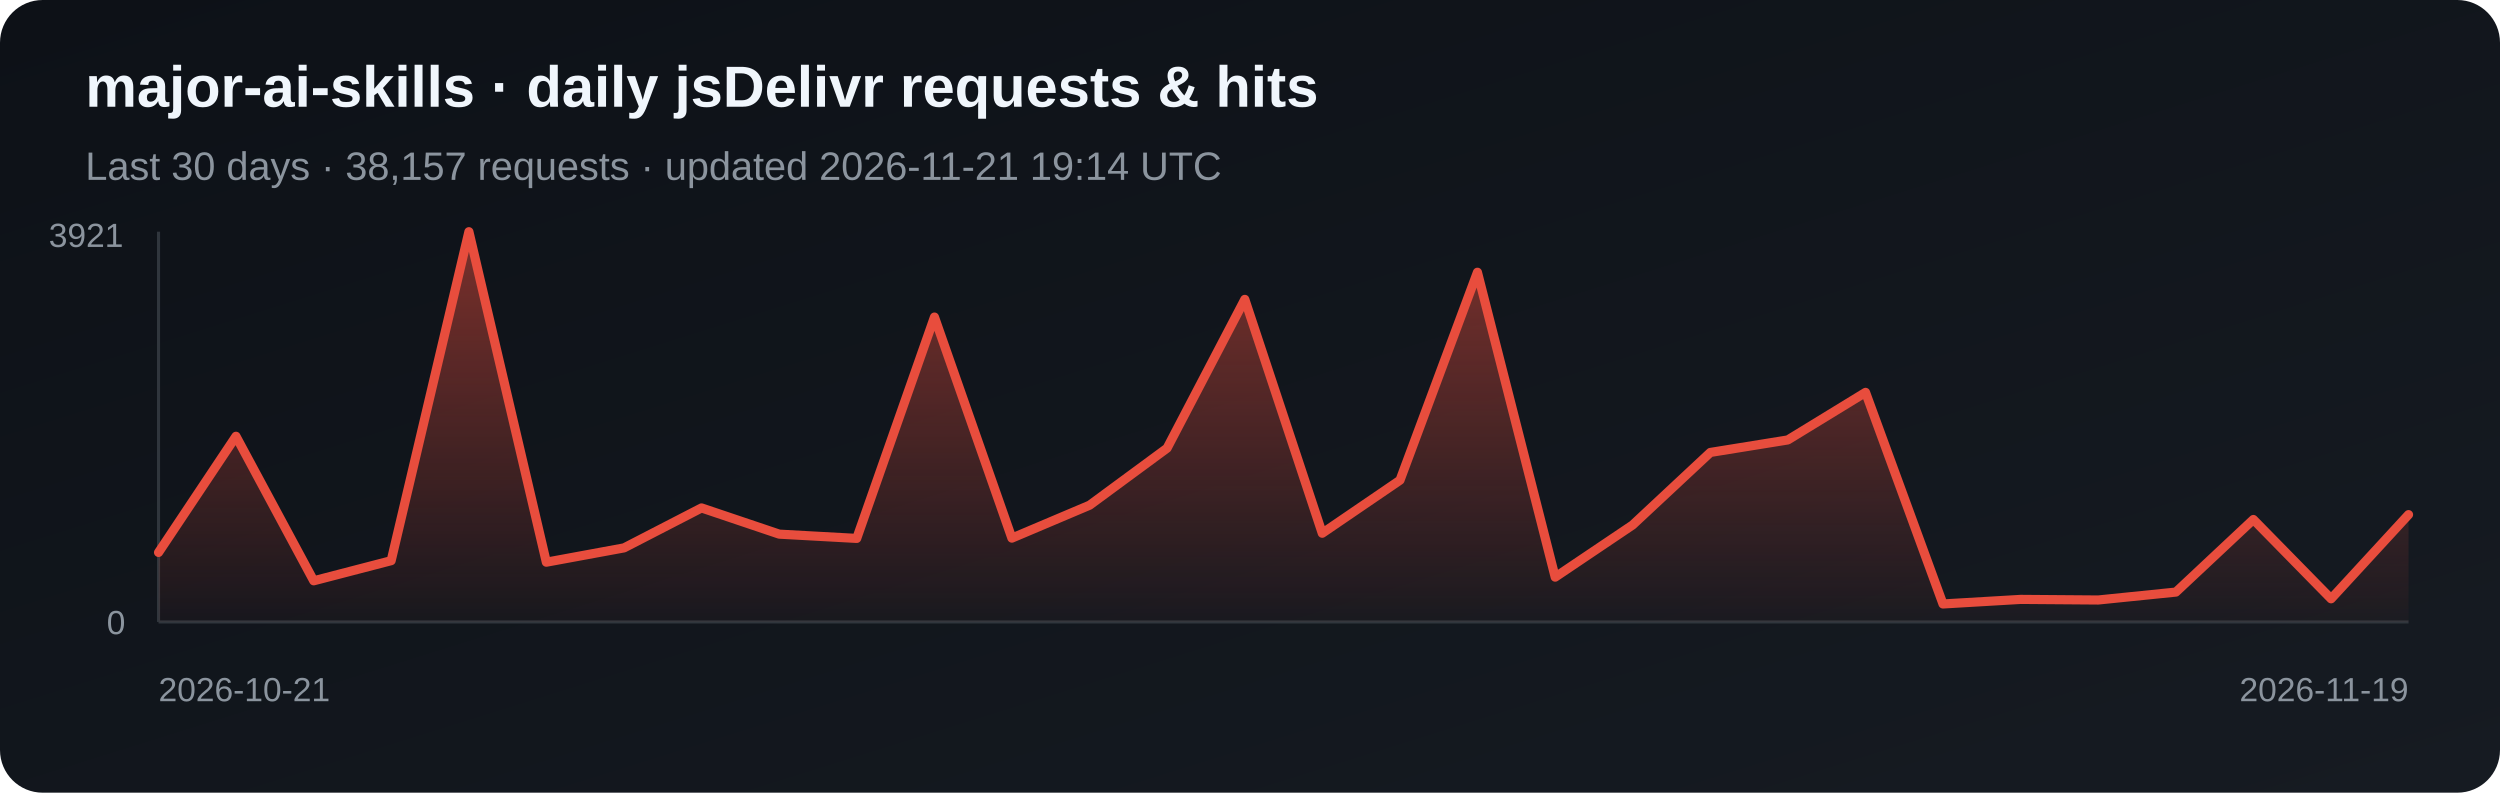
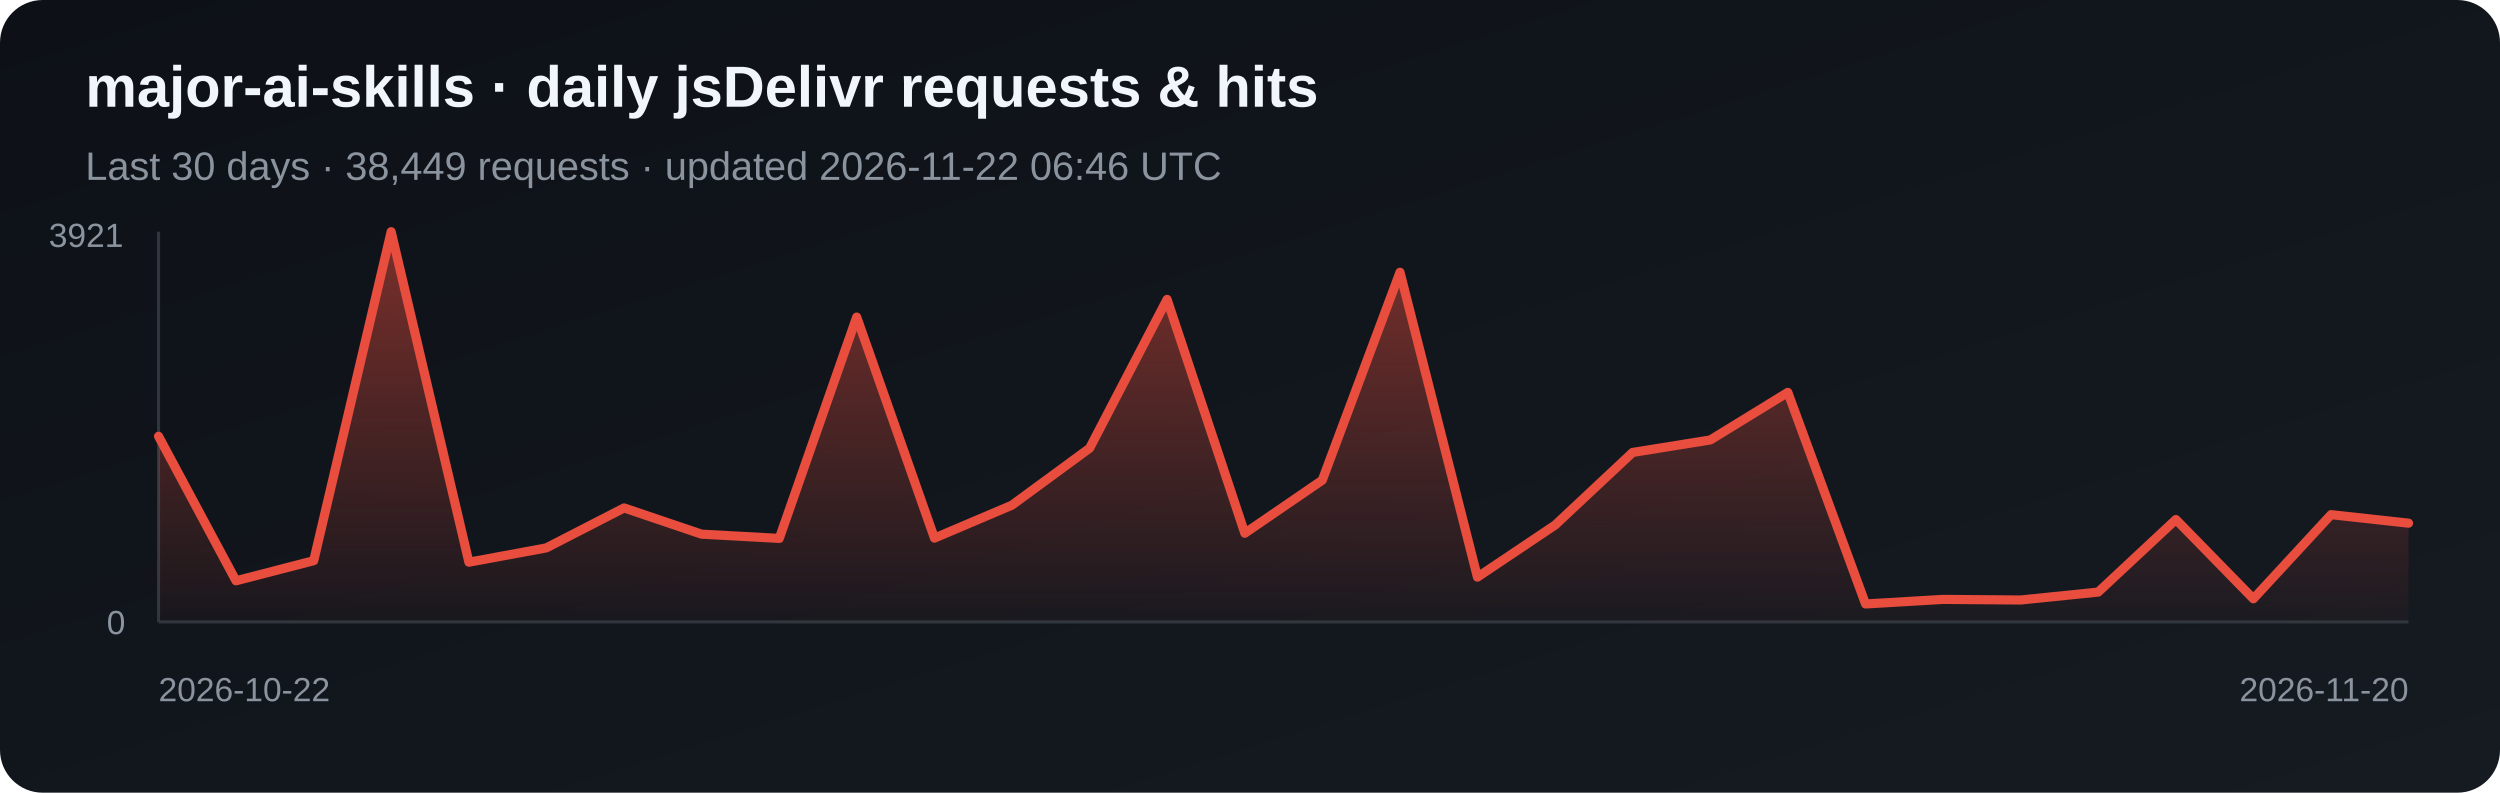
<svg xmlns="http://www.w3.org/2000/svg" width="820" height="260" viewBox="0 0 820 260" role="img" aria-label="Daily jsDelivr requests and hits for major-ai-skills">
  <defs>
    <linearGradient id="bg" x1="0" y1="0" x2="1" y2="1">
      <stop stop-color="#0d1117" />
      <stop offset="1" stop-color="#161b22" />
    </linearGradient>
    <linearGradient id="fill-jsdelivr" x1="0" y1="0" x2="0" y2="1">
      <stop stop-color="#e84d3d" stop-opacity=".5" />
      <stop offset="1" stop-color="#e84d3d" stop-opacity=".03" />
    </linearGradient>
  </defs>
  <rect width="820" height="260" rx="14" fill="url(#bg)" />
  <text x="28" y="35" fill="#f0f6fc" font-family="Arial, sans-serif" font-size="19" font-weight="700">major-ai-skills · daily jsDelivr requests &amp; hits</text>
-   <text x="28" y="59" fill="#8b949e" font-family="Arial, sans-serif" font-size="13">Last 30 days · 38,157 requests · updated 2026-11-21 19:14 UTC</text>
+   <text x="28" y="59" fill="#8b949e" font-family="Arial, sans-serif" font-size="13">Last 30 days · 38,449 requests · updated 2026-11-22 06:46 UTC</text>
  <line x1="52" y1="76" x2="52" y2="204" stroke="#30363d" />
  <line x1="52" y1="204" x2="790" y2="204" stroke="#30363d" />
-   <polygon points="52,204 52.0,181.2 77.4,143.1 102.9,190.5 128.3,183.9 153.8,76.0 179.2,184.4 204.7,179.7 230.1,166.6 255.6,175.2 281.0,176.6 306.5,104.0 331.9,176.5 357.4,165.7 382.8,147.0 408.3,98.2 433.7,174.9 459.2,157.5 484.6,89.3 510.1,189.3 535.5,172.2 561.0,148.4 586.4,144.3 611.9,128.7 637.3,198.1 662.8,196.6 688.2,196.8 713.7,194.2 739.1,170.4 764.6,196.4 790.0,168.8 790,204" fill="url(#fill-jsdelivr)" />
-   <polyline points="52.0,181.2 77.4,143.1 102.9,190.5 128.3,183.9 153.8,76.0 179.2,184.4 204.7,179.7 230.1,166.6 255.6,175.2 281.0,176.6 306.5,104.0 331.9,176.5 357.4,165.7 382.8,147.0 408.3,98.2 433.7,174.9 459.2,157.5 484.6,89.3 510.1,189.3 535.5,172.2 561.0,148.4 586.4,144.3 611.9,128.7 637.3,198.1 662.8,196.6 688.2,196.8 713.7,194.2 739.1,170.4 764.6,196.4 790.0,168.8" fill="none" stroke="#e84d3d" stroke-width="3" stroke-linejoin="round" stroke-linecap="round" />
+   <polygon points="52,204 52.0,143.1 77.4,190.5 102.9,183.9 128.3,76.0 153.8,184.4 179.2,179.7 204.7,166.6 230.1,175.2 255.6,176.6 281.0,104.0 306.5,176.5 331.9,165.7 357.4,147.0 382.8,98.2 408.3,174.9 433.7,157.5 459.2,89.3 484.6,189.3 510.1,172.2 535.5,148.4 561.0,144.3 586.4,128.7 611.9,198.1 637.3,196.6 662.8,196.8 688.2,194.2 713.7,170.4 739.1,196.4 764.6,168.8 790.0,171.6 790,204" fill="url(#fill-jsdelivr)" />
+   <polyline points="52.0,143.1 77.4,190.5 102.9,183.9 128.3,76.0 153.8,184.4 179.2,179.7 204.7,166.6 230.1,175.2 255.6,176.6 281.0,104.0 306.5,176.5 331.9,165.7 357.4,147.0 382.8,98.2 408.3,174.9 433.7,157.5 459.2,89.3 484.6,189.3 510.1,172.2 535.5,148.4 561.0,144.3 586.4,128.7 611.9,198.1 637.3,196.6 662.8,196.8 688.2,194.2 713.7,170.4 739.1,196.4 764.6,168.8 790.0,171.6" fill="none" stroke="#e84d3d" stroke-width="3" stroke-linejoin="round" stroke-linecap="round" />
  <text x="16" y="81" fill="#8b949e" font-family="Arial, sans-serif" font-size="11">3921</text>
  <text x="35" y="208" fill="#8b949e" font-family="Arial, sans-serif" font-size="11">0</text>
-   <text x="52" y="230" fill="#8b949e" font-family="Arial, sans-serif" font-size="11">2026-10-21</text>
-   <text x="790" y="230" fill="#8b949e" text-anchor="end" font-family="Arial, sans-serif" font-size="11">2026-11-19</text>
+   <text x="52" y="230" fill="#8b949e" font-family="Arial, sans-serif" font-size="11">2026-10-22</text>
+   <text x="790" y="230" fill="#8b949e" text-anchor="end" font-family="Arial, sans-serif" font-size="11">2026-11-20</text>
</svg>
